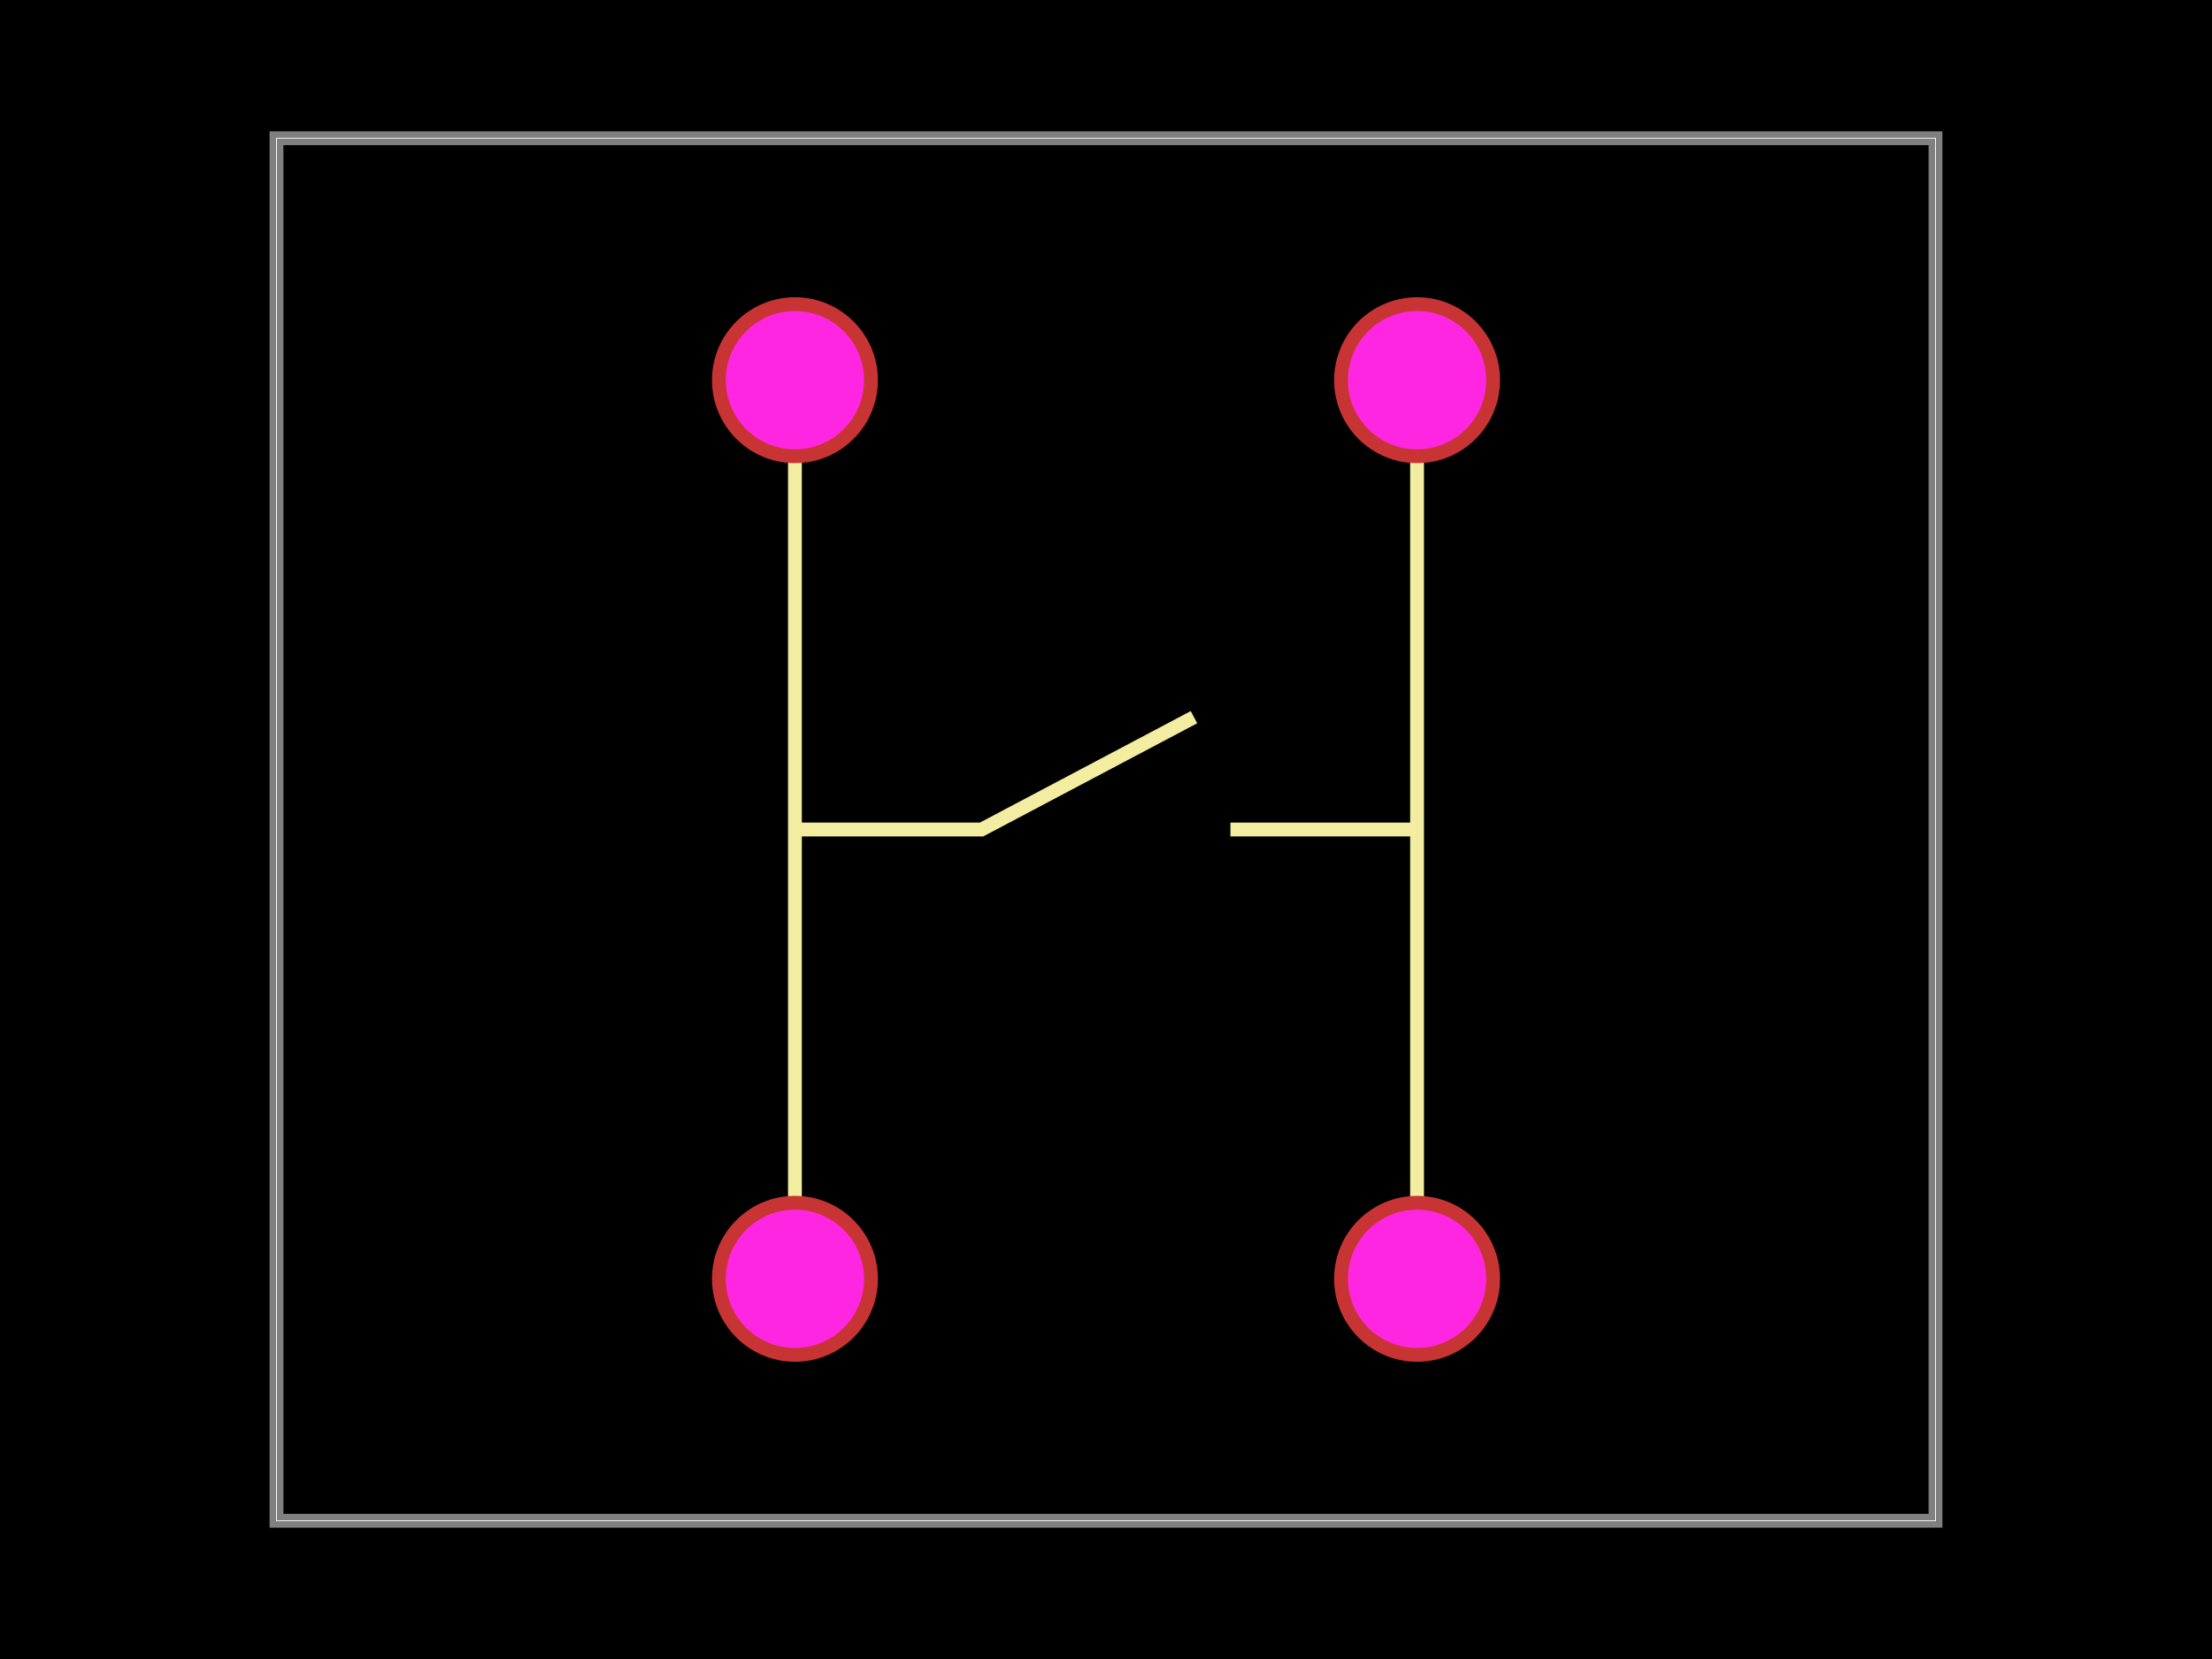
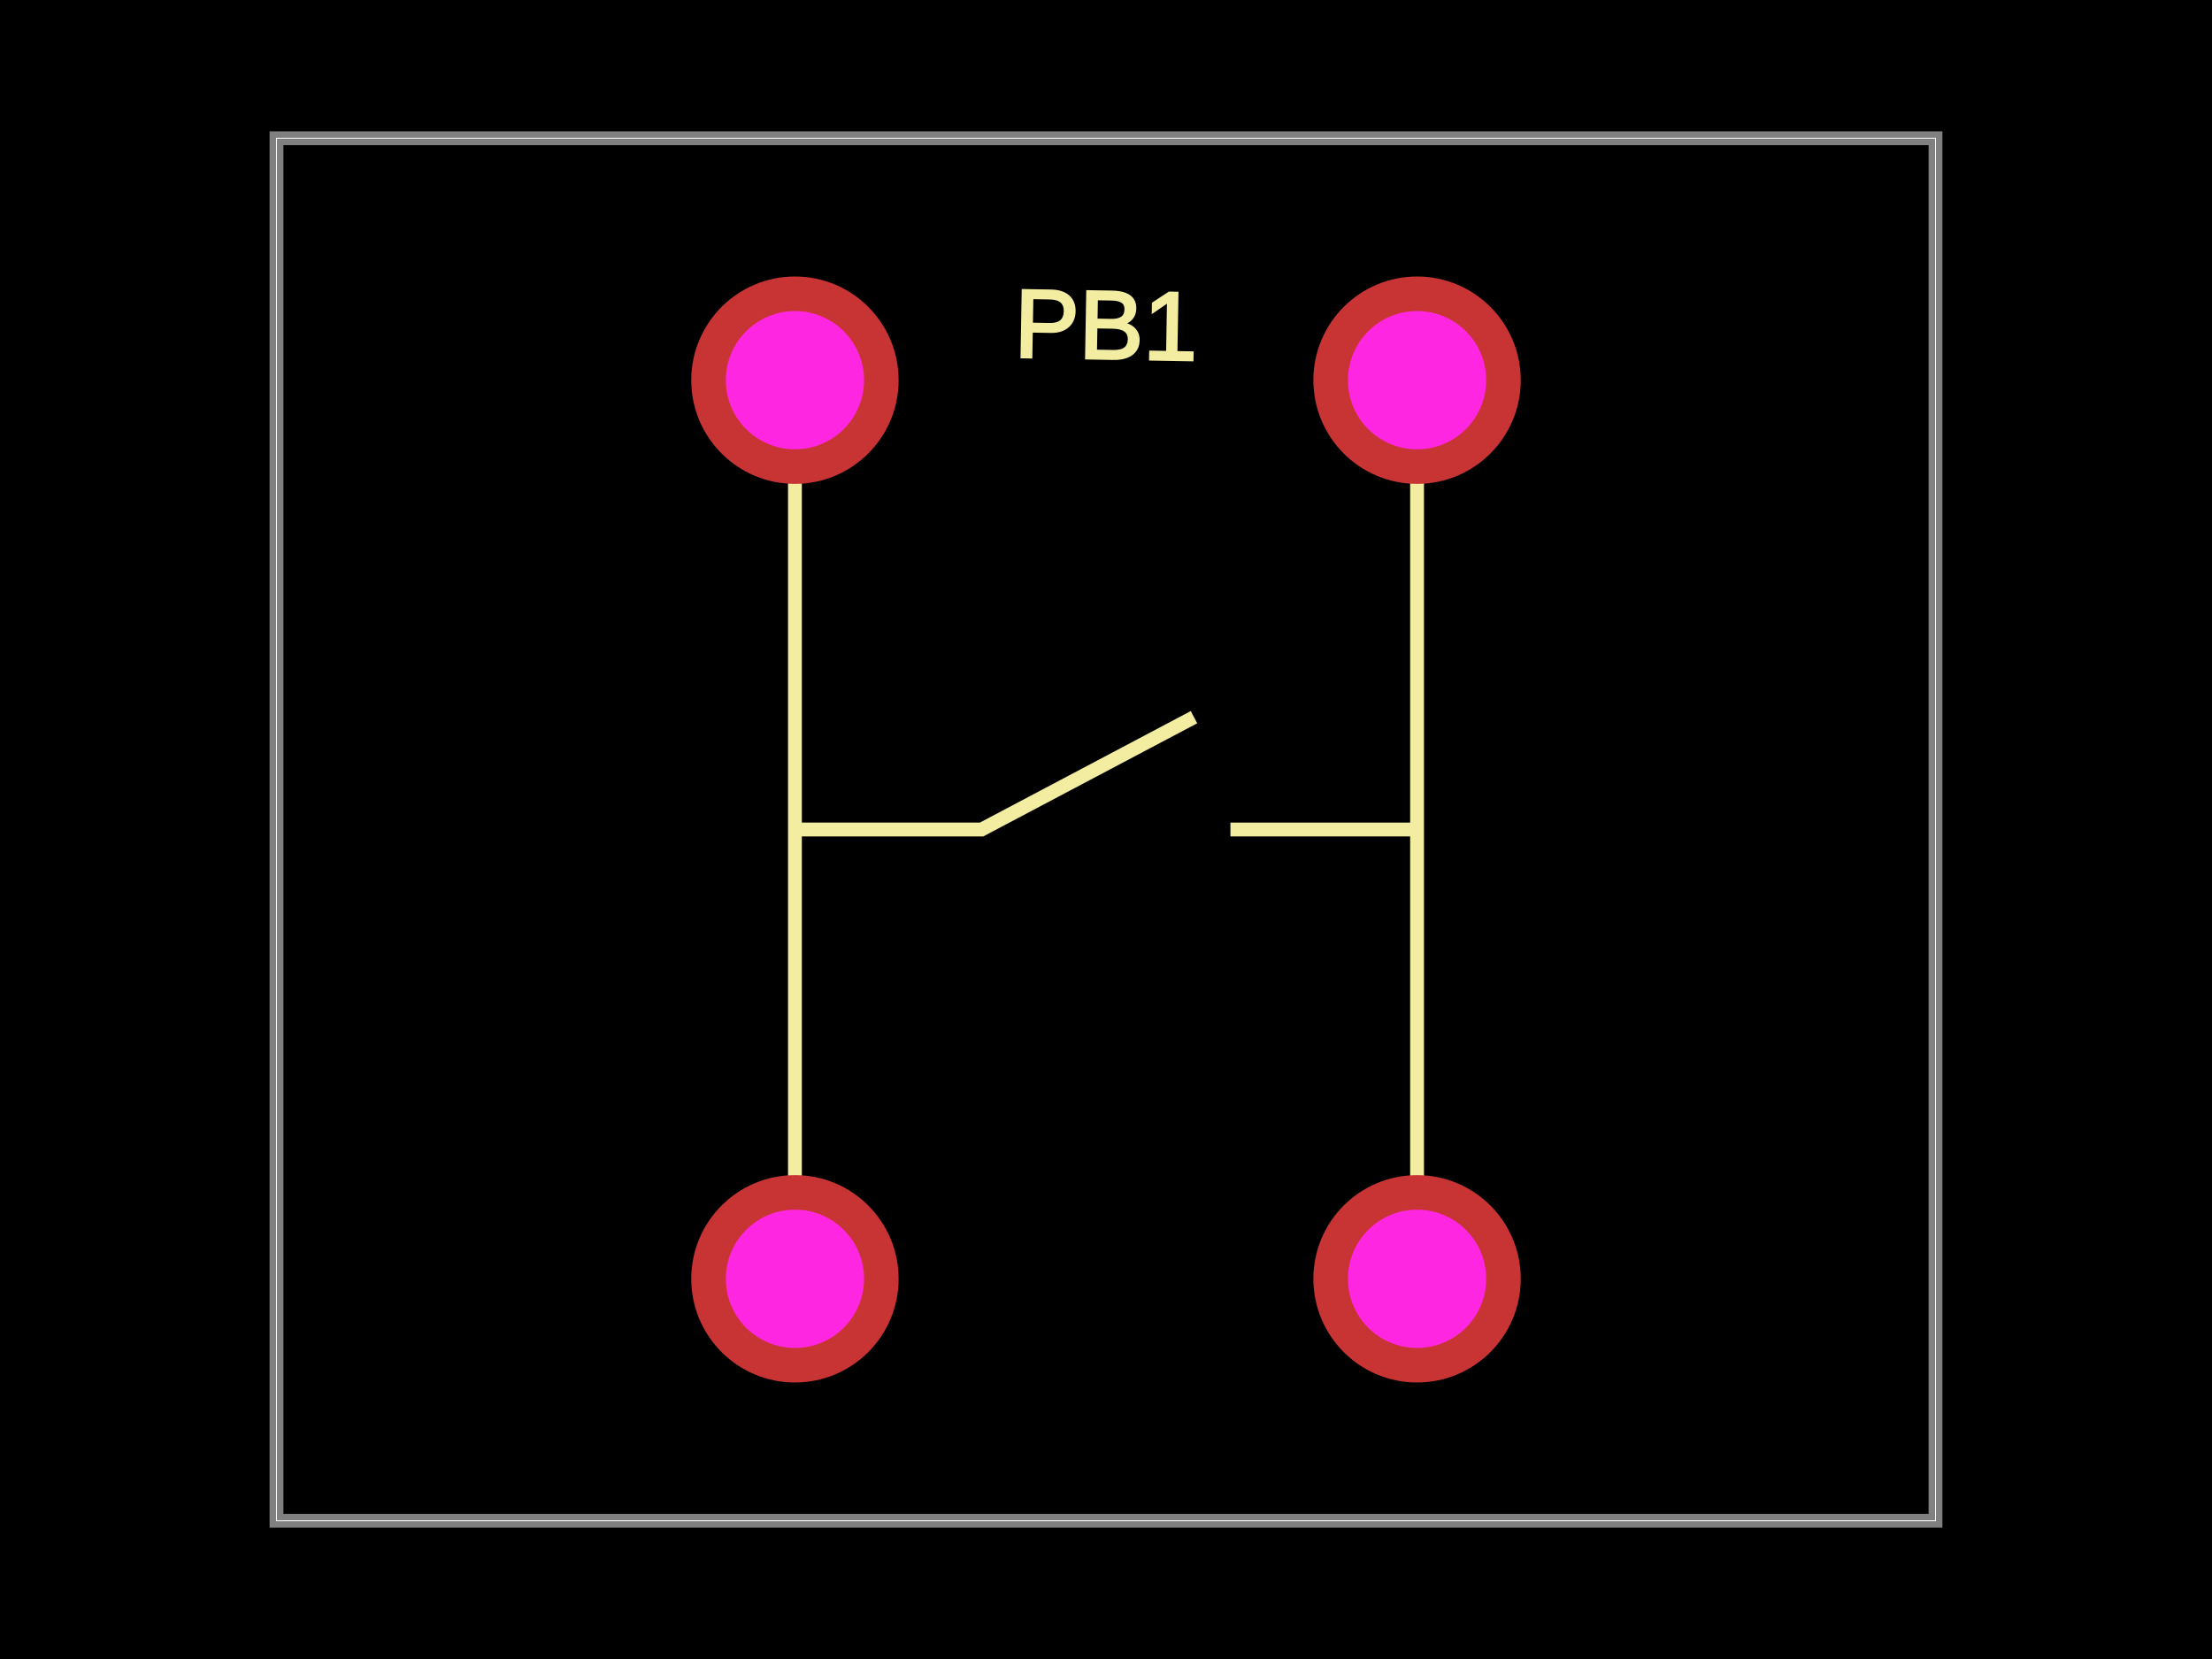
<svg xmlns="http://www.w3.org/2000/svg" width="800" height="600">
  <style>
              .boundary { fill: #000; }
              .pcb-board { fill: none; }
              .pcb-trace { fill: none; }
              .pcb-hole-outer { fill: rgb(200, 52, 52); }
              .pcb-hole-inner { fill: rgb(255, 38, 226); }
              .pcb-pad { }
              .pcb-boundary { fill: none; stroke: #fff; stroke-width: 0.3; }
              .pcb-silkscreen { fill: none; }
              .pcb-silkscreen-top { stroke: #f2eda1; }
              .pcb-silkscreen-bottom { stroke: #f2eda1; }
              .pcb-silkscreen-text { fill: #f2eda1; }
            </style>
  <rect class="boundary" x="0" y="0" width="800" height="600" />
  <rect class="pcb-boundary" x="100" y="50" width="600" height="500" />
  <path class="pcb-board" d="M 100 550 L 700 550 L 700 50 L 100 50 Z" stroke="rgba(255, 255, 255, 0.5)" stroke-width="5" />
  <g transform="translate(400, 300) rotate(0) scale(1, -1)">
-     <rect class="pcb-component" x="-142.5" y="-192.5" width="285" height="385" />
-     <rect class="pcb-component-outline" x="-142.5" y="-192.5" width="285" height="385" />
+     <rect class="pcb-component" x="-150" y="-200" width="300" height="400" />
+     <rect class="pcb-component-outline" x="-150" y="-200" width="300" height="400" />
  </g>
  <path class="pcb-silkscreen pcb-silkscreen-top" d="M 287.5 462.5 L 287.5 137.5" stroke-width="5" data-pcb-component-id="pcb_component_0" data-pcb-silkscreen-path-id="pcb_silkscreen_path_0" />
  <path class="pcb-silkscreen pcb-silkscreen-top" d="M 512.5 462.5 L 512.5 137.5" stroke-width="5" data-pcb-component-id="pcb_component_0" data-pcb-silkscreen-path-id="pcb_silkscreen_path_1" />
  <path class="pcb-silkscreen pcb-silkscreen-top" d="M 287.5 300 L 355 300 L 431.82 259.375" stroke-width="5" data-pcb-component-id="pcb_component_0" data-pcb-silkscreen-path-id="pcb_silkscreen_path_2" />
  <path class="pcb-silkscreen pcb-silkscreen-top" d="M 512.5 300 L 445 300" stroke-width="5" data-pcb-component-id="pcb_component_0" data-pcb-silkscreen-path-id="pcb_silkscreen_path_3" />
+   <text x="0" y="0" font-family="Arial, sans-serif" font-size="35" text-anchor="middle" dominant-baseline="central" transform="matrix(0.9998477,0.01745241,-0.01745241,0.9998477,400,117.5)" class="pcb-silkscreen-text pcb-silkscreen-top" data-pcb-silkscreen-text-id="pcb_component_0">PB1</text>
  <g>
-     <circle class="pcb-hole-outer" cx="287.5" cy="137.5" r="30" />
+     <circle class="pcb-hole-outer" cx="287.5" cy="137.5" r="37.5" />
    <circle class="pcb-hole-inner" cx="287.5" cy="137.5" r="25" />
  </g>
  <g>
-     <circle class="pcb-hole-outer" cx="287.5" cy="462.5" r="30" />
+     <circle class="pcb-hole-outer" cx="287.5" cy="462.5" r="37.5" />
    <circle class="pcb-hole-inner" cx="287.5" cy="462.5" r="25" />
  </g>
  <g>
-     <circle class="pcb-hole-outer" cx="512.5" cy="462.5" r="30" />
+     <circle class="pcb-hole-outer" cx="512.5" cy="462.5" r="37.5" />
    <circle class="pcb-hole-inner" cx="512.5" cy="462.5" r="25" />
  </g>
  <g>
-     <circle class="pcb-hole-outer" cx="512.5" cy="137.5" r="30" />
+     <circle class="pcb-hole-outer" cx="512.5" cy="137.5" r="37.5" />
    <circle class="pcb-hole-inner" cx="512.5" cy="137.5" r="25" />
  </g>
</svg>
